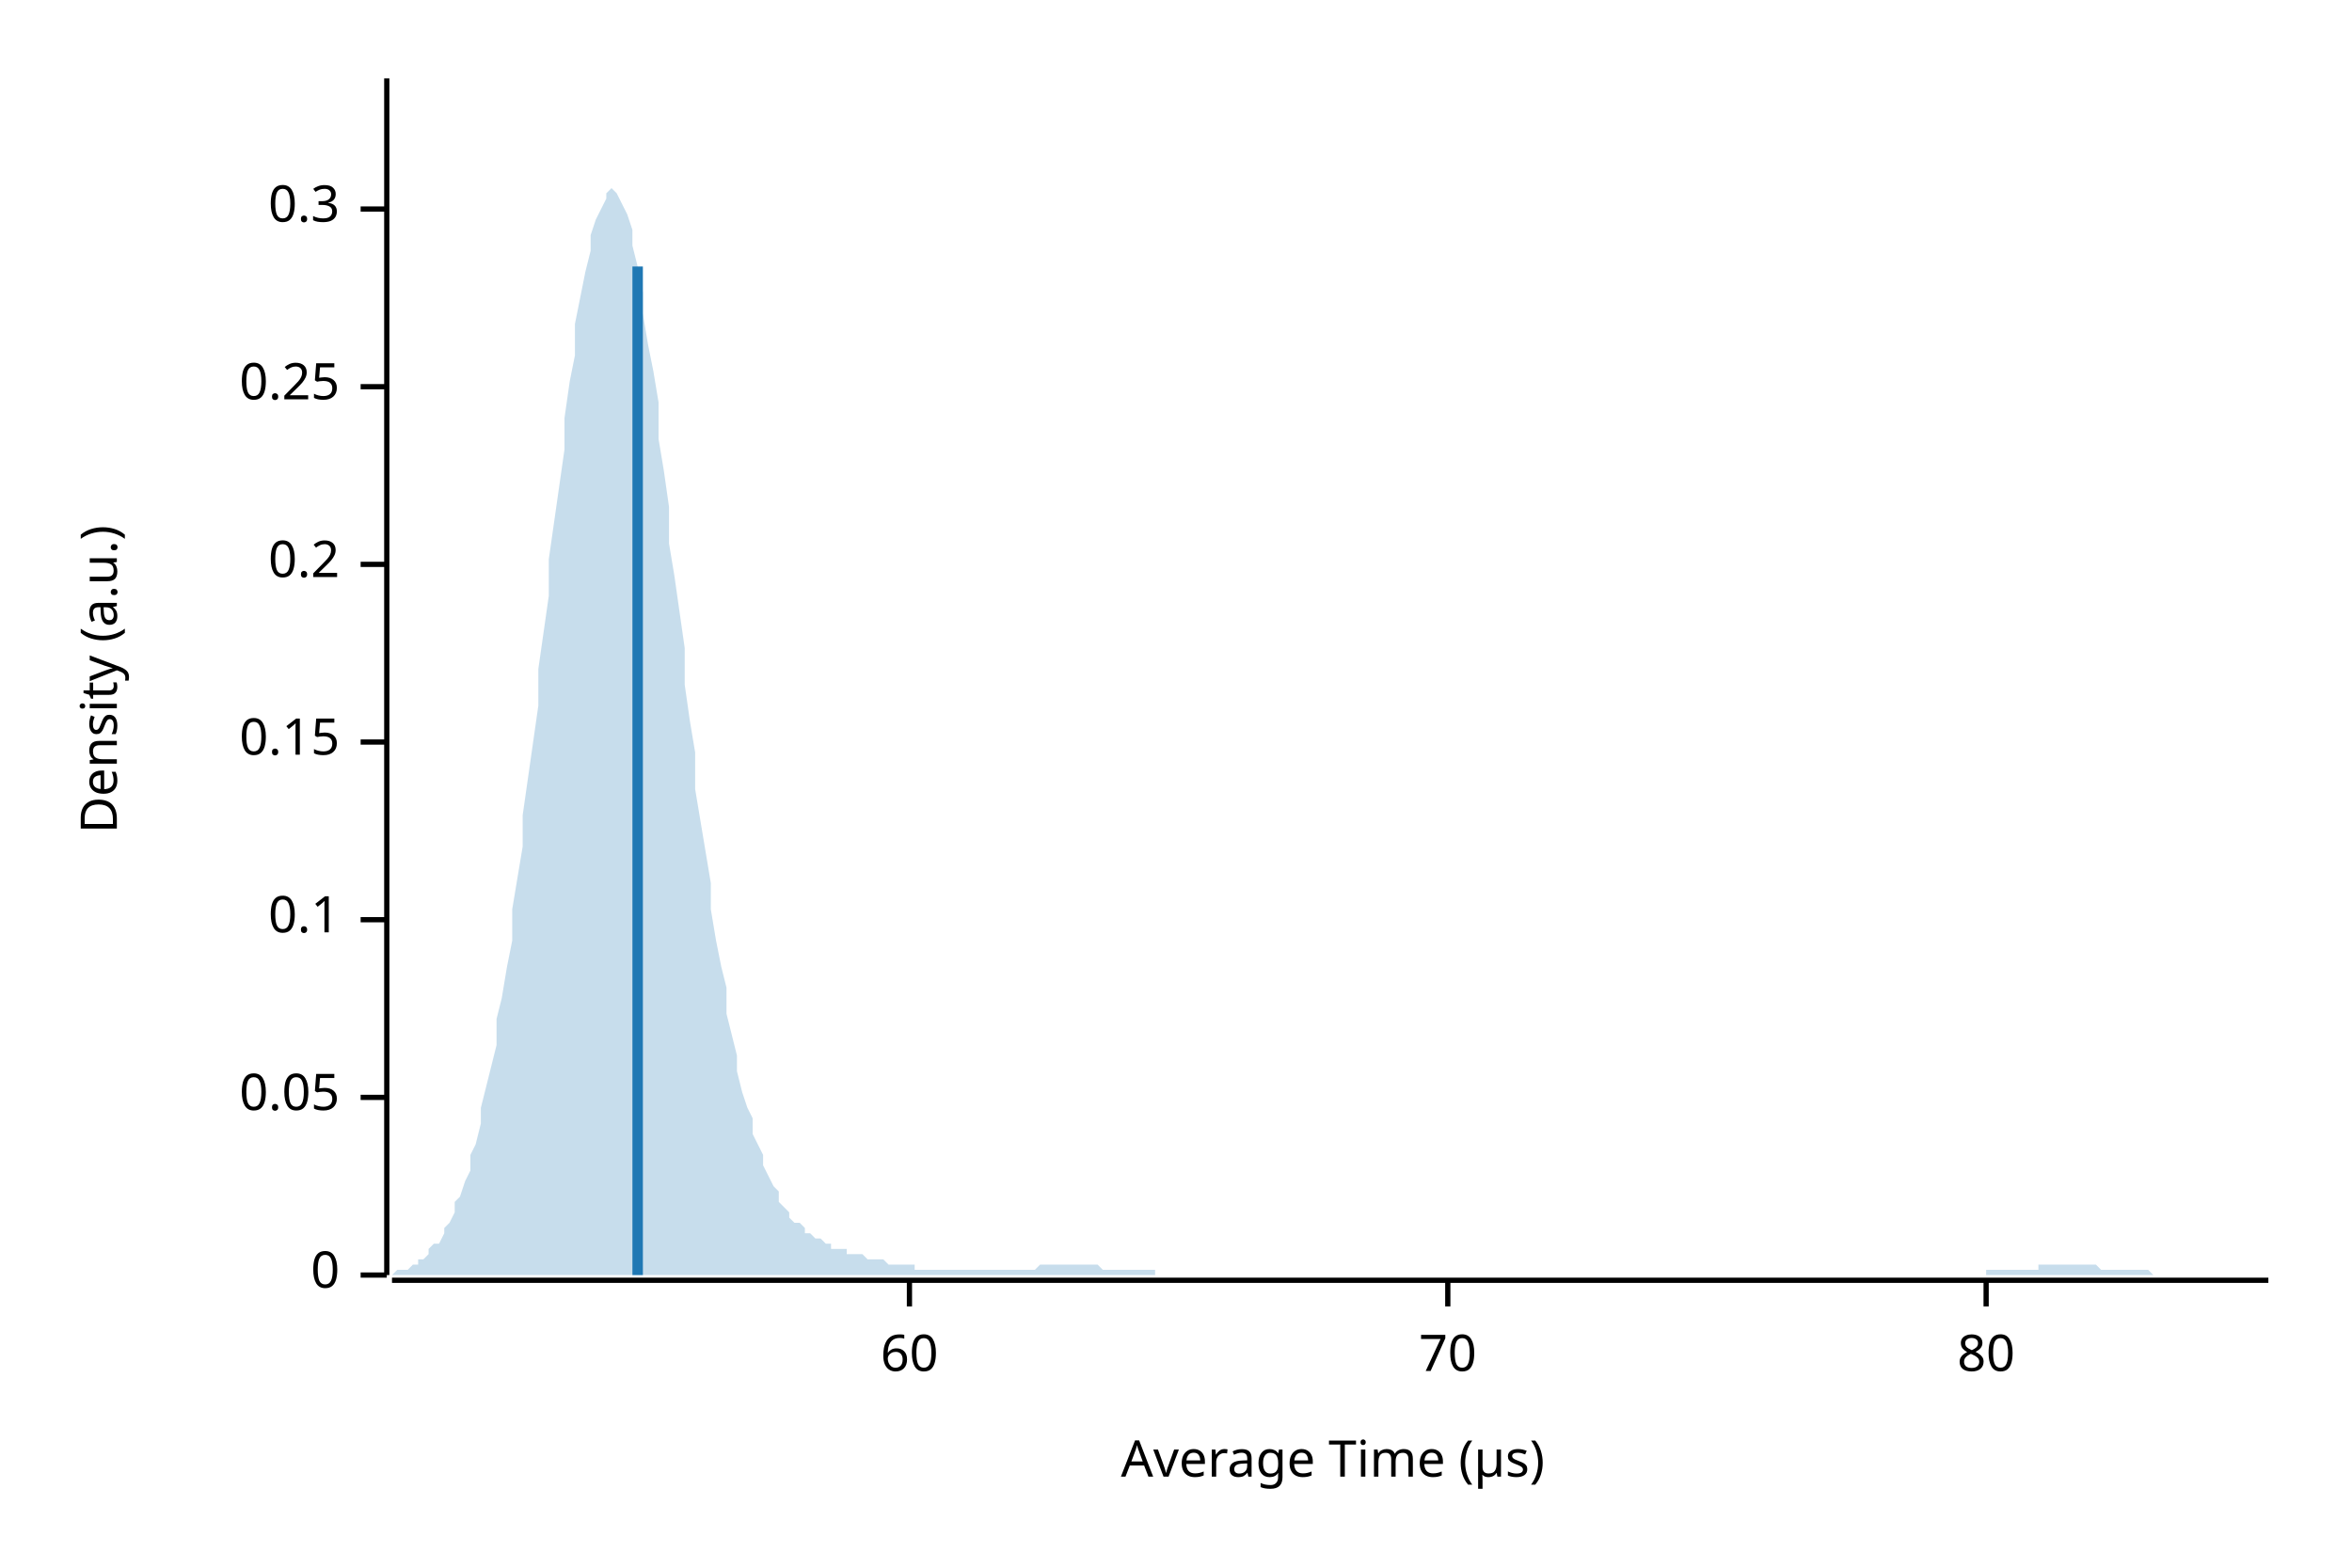
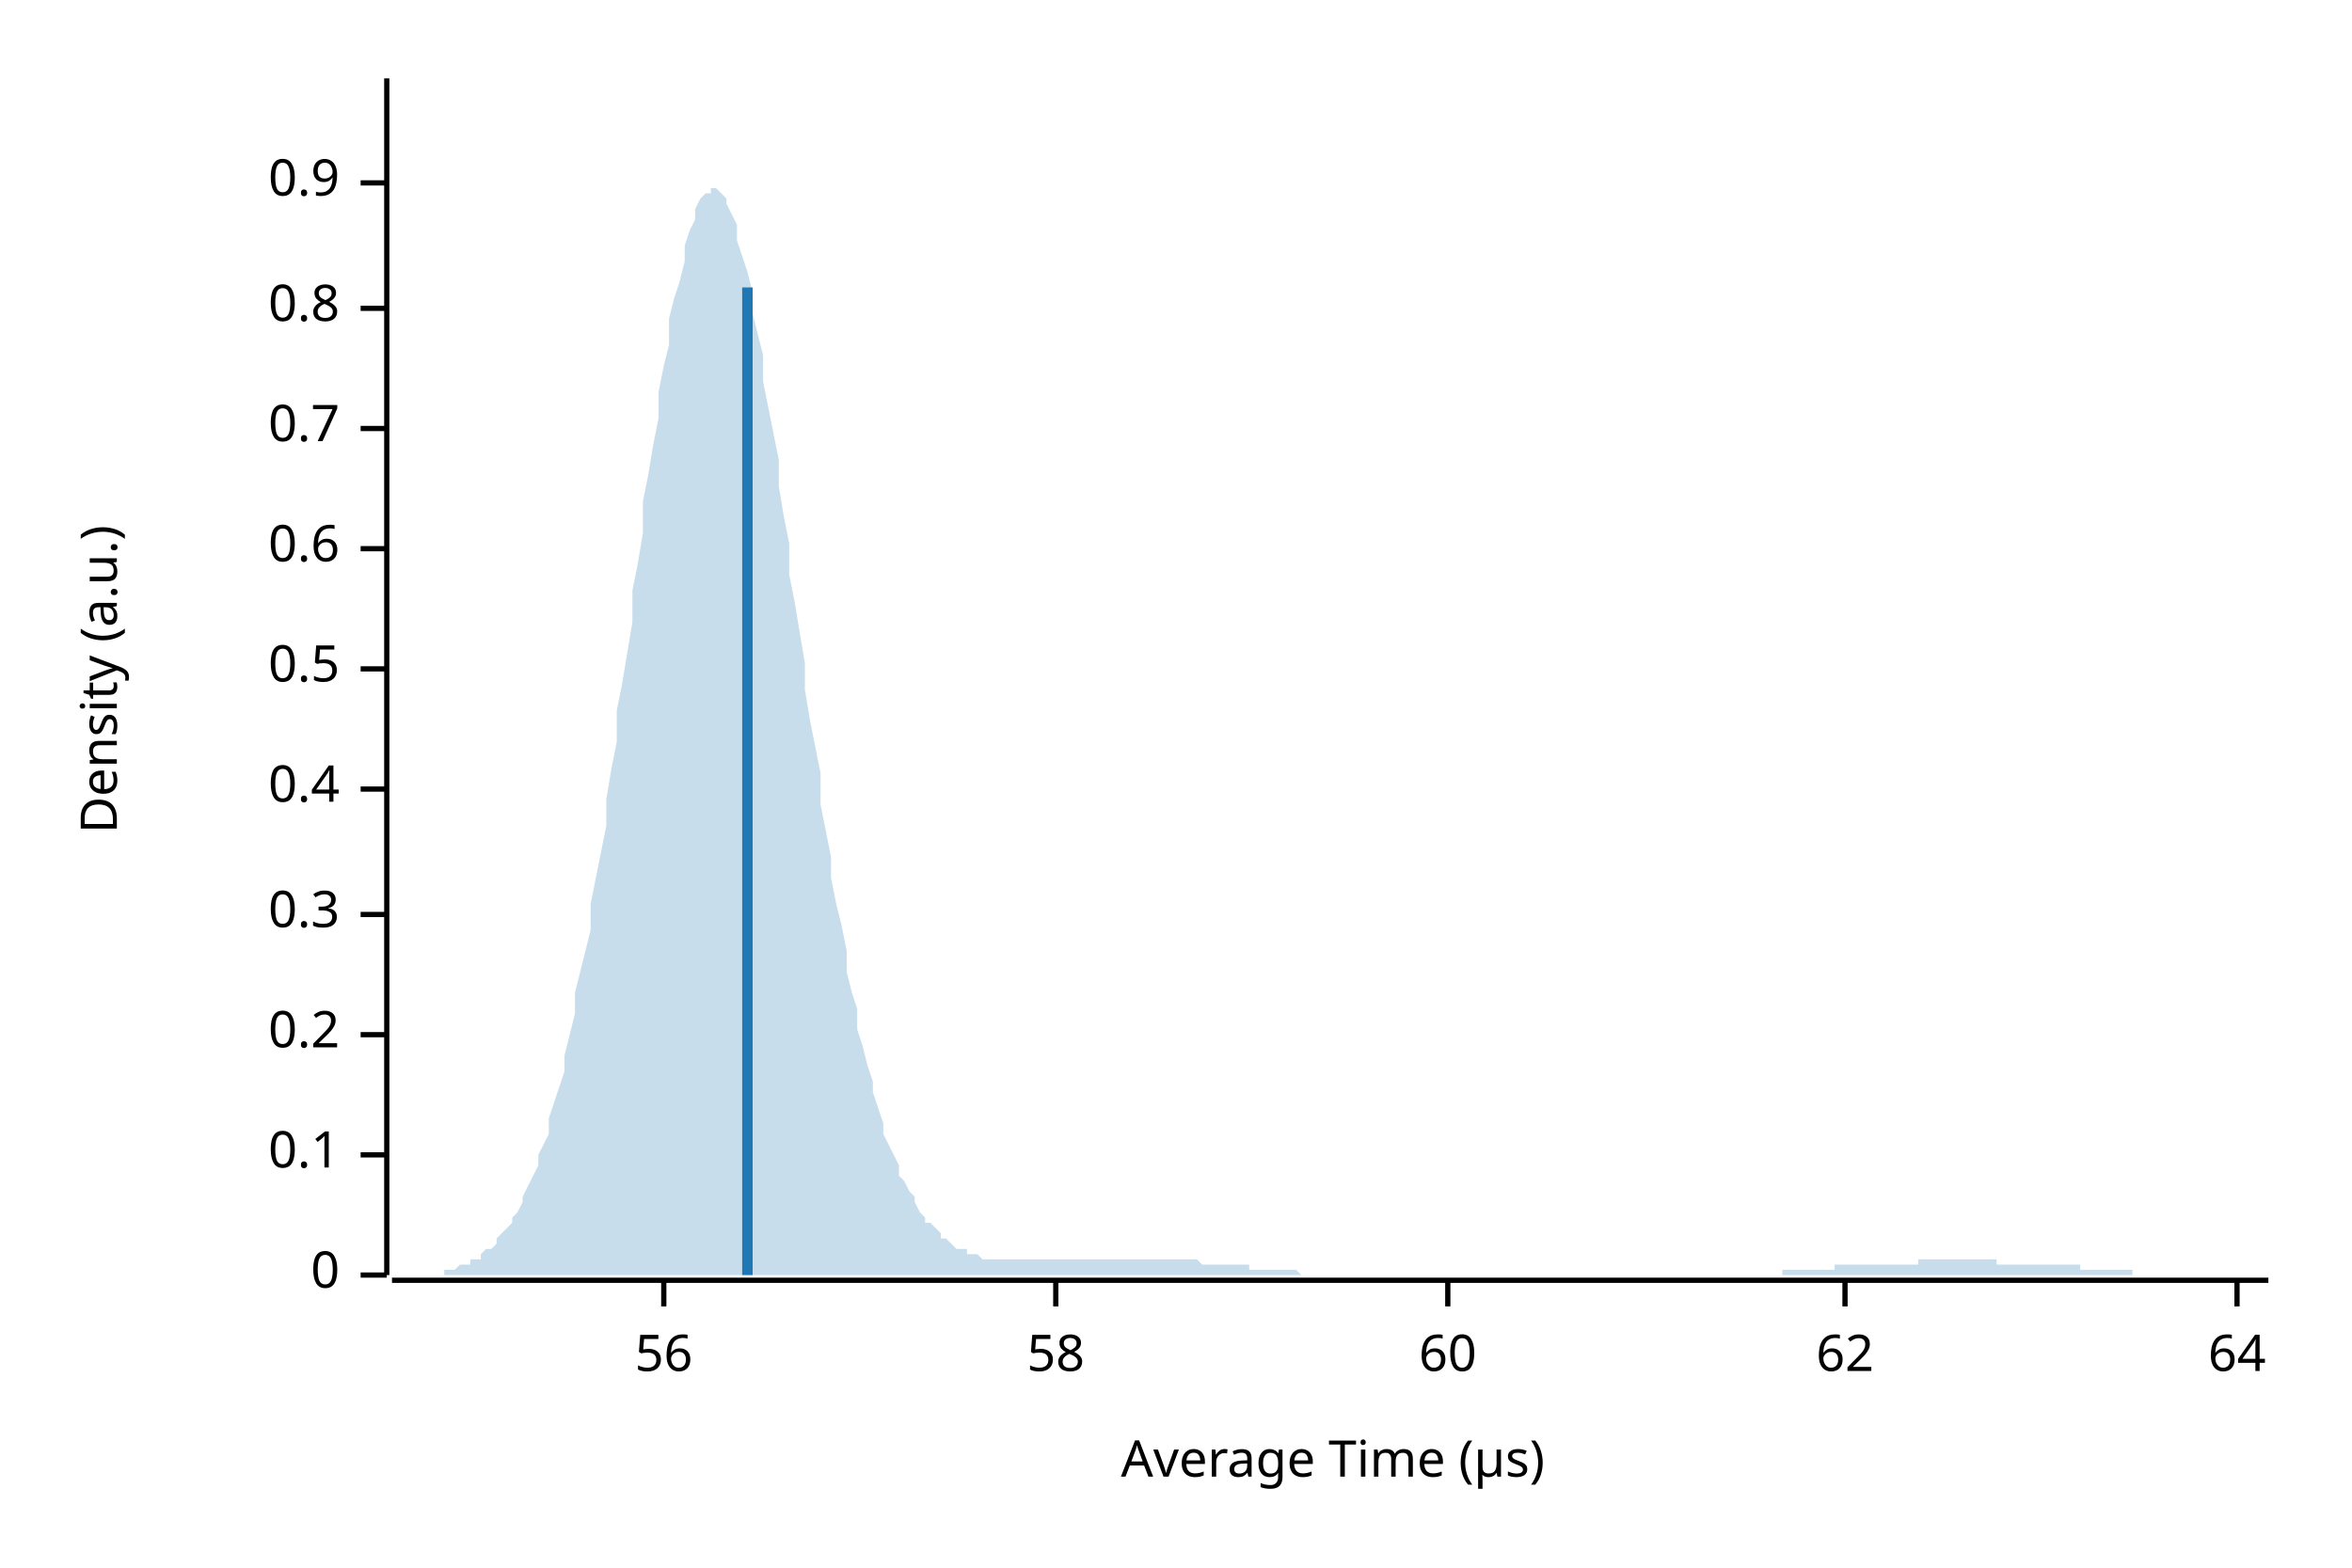
<svg xmlns="http://www.w3.org/2000/svg" width="450" height="300" viewBox="0 0 450 300">
  <text x="15" y="130" dy="0.76em" text-anchor="middle" font-family="sans-serif" font-size="9.677" opacity="1" fill="#000000" transform="rotate(270, 15, 130)">
Density (a.u.)
</text>
  <text x="255" y="285" dy="-0.5ex" text-anchor="middle" font-family="sans-serif" font-size="9.677" opacity="1" fill="#000000">
Average Time (µs)
</text>
  <polyline fill="none" opacity="1" stroke="#000000" stroke-width="1" points="74,15 74,244 " />
  <text x="65" y="244" dy="0.5ex" text-anchor="end" font-family="sans-serif" font-size="9.677" opacity="1" fill="#000000">
0
</text>
  <polyline fill="none" opacity="1" stroke="#000000" stroke-width="1" points="69,244 74,244 " />
-   <text x="65" y="210" dy="0.5ex" text-anchor="end" font-family="sans-serif" font-size="9.677" opacity="1" fill="#000000">
- 0.05
- </text>
-   <polyline fill="none" opacity="1" stroke="#000000" stroke-width="1" points="69,210 74,210 " />
-   <text x="65" y="176" dy="0.5ex" text-anchor="end" font-family="sans-serif" font-size="9.677" opacity="1" fill="#000000">
+   <text x="65" y="221" dy="0.5ex" text-anchor="end" font-family="sans-serif" font-size="9.677" opacity="1" fill="#000000">
0.1
</text>
-   <polyline fill="none" opacity="1" stroke="#000000" stroke-width="1" points="69,176 74,176 " />
-   <text x="65" y="142" dy="0.5ex" text-anchor="end" font-family="sans-serif" font-size="9.677" opacity="1" fill="#000000">
- 0.15
- </text>
-   <polyline fill="none" opacity="1" stroke="#000000" stroke-width="1" points="69,142 74,142 " />
-   <text x="65" y="108" dy="0.5ex" text-anchor="end" font-family="sans-serif" font-size="9.677" opacity="1" fill="#000000">
+   <polyline fill="none" opacity="1" stroke="#000000" stroke-width="1" points="69,221 74,221 " />
+   <text x="65" y="198" dy="0.5ex" text-anchor="end" font-family="sans-serif" font-size="9.677" opacity="1" fill="#000000">
0.2
</text>
-   <polyline fill="none" opacity="1" stroke="#000000" stroke-width="1" points="69,108 74,108 " />
-   <text x="65" y="74" dy="0.5ex" text-anchor="end" font-family="sans-serif" font-size="9.677" opacity="1" fill="#000000">
- 0.25
- </text>
-   <polyline fill="none" opacity="1" stroke="#000000" stroke-width="1" points="69,74 74,74 " />
-   <text x="65" y="40" dy="0.5ex" text-anchor="end" font-family="sans-serif" font-size="9.677" opacity="1" fill="#000000">
+   <polyline fill="none" opacity="1" stroke="#000000" stroke-width="1" points="69,198 74,198 " />
+   <text x="65" y="175" dy="0.5ex" text-anchor="end" font-family="sans-serif" font-size="9.677" opacity="1" fill="#000000">
0.3
</text>
-   <polyline fill="none" opacity="1" stroke="#000000" stroke-width="1" points="69,40 74,40 " />
+   <polyline fill="none" opacity="1" stroke="#000000" stroke-width="1" points="69,175 74,175 " />
+   <text x="65" y="151" dy="0.5ex" text-anchor="end" font-family="sans-serif" font-size="9.677" opacity="1" fill="#000000">
+ 0.4
+ </text>
+   <polyline fill="none" opacity="1" stroke="#000000" stroke-width="1" points="69,151 74,151 " />
+   <text x="65" y="128" dy="0.5ex" text-anchor="end" font-family="sans-serif" font-size="9.677" opacity="1" fill="#000000">
+ 0.5
+ </text>
+   <polyline fill="none" opacity="1" stroke="#000000" stroke-width="1" points="69,128 74,128 " />
+   <text x="65" y="105" dy="0.5ex" text-anchor="end" font-family="sans-serif" font-size="9.677" opacity="1" fill="#000000">
+ 0.6
+ </text>
+   <polyline fill="none" opacity="1" stroke="#000000" stroke-width="1" points="69,105 74,105 " />
+   <text x="65" y="82" dy="0.5ex" text-anchor="end" font-family="sans-serif" font-size="9.677" opacity="1" fill="#000000">
+ 0.7
+ </text>
+   <polyline fill="none" opacity="1" stroke="#000000" stroke-width="1" points="69,82 74,82 " />
+   <text x="65" y="59" dy="0.5ex" text-anchor="end" font-family="sans-serif" font-size="9.677" opacity="1" fill="#000000">
+ 0.8
+ </text>
+   <polyline fill="none" opacity="1" stroke="#000000" stroke-width="1" points="69,59 74,59 " />
+   <text x="65" y="35" dy="0.5ex" text-anchor="end" font-family="sans-serif" font-size="9.677" opacity="1" fill="#000000">
+ 0.9
+ </text>
+   <polyline fill="none" opacity="1" stroke="#000000" stroke-width="1" points="69,35 74,35 " />
  <polyline fill="none" opacity="1" stroke="#000000" stroke-width="1" points="75,245 434,245 " />
-   <text x="174" y="255" dy="0.76em" text-anchor="middle" font-family="sans-serif" font-size="9.677" opacity="1" fill="#000000">
+   <text x="127" y="255" dy="0.76em" text-anchor="middle" font-family="sans-serif" font-size="9.677" opacity="1" fill="#000000">
+ 56
+ </text>
+   <polyline fill="none" opacity="1" stroke="#000000" stroke-width="1" points="127,245 127,250 " />
+   <text x="202" y="255" dy="0.76em" text-anchor="middle" font-family="sans-serif" font-size="9.677" opacity="1" fill="#000000">
+ 58
+ </text>
+   <polyline fill="none" opacity="1" stroke="#000000" stroke-width="1" points="202,245 202,250 " />
+   <text x="277" y="255" dy="0.76em" text-anchor="middle" font-family="sans-serif" font-size="9.677" opacity="1" fill="#000000">
60
</text>
-   <polyline fill="none" opacity="1" stroke="#000000" stroke-width="1" points="174,245 174,250 " />
-   <text x="277" y="255" dy="0.76em" text-anchor="middle" font-family="sans-serif" font-size="9.677" opacity="1" fill="#000000">
- 70
+   <polyline fill="none" opacity="1" stroke="#000000" stroke-width="1" points="277,245 277,250 " />
+   <text x="353" y="255" dy="0.76em" text-anchor="middle" font-family="sans-serif" font-size="9.677" opacity="1" fill="#000000">
+ 62
</text>
-   <polyline fill="none" opacity="1" stroke="#000000" stroke-width="1" points="277,245 277,250 " />
-   <text x="380" y="255" dy="0.76em" text-anchor="middle" font-family="sans-serif" font-size="9.677" opacity="1" fill="#000000">
- 80
+   <polyline fill="none" opacity="1" stroke="#000000" stroke-width="1" points="353,245 353,250 " />
+   <text x="428" y="255" dy="0.76em" text-anchor="middle" font-family="sans-serif" font-size="9.677" opacity="1" fill="#000000">
+ 64
</text>
-   <polyline fill="none" opacity="1" stroke="#000000" stroke-width="1" points="380,245 380,250 " />
-   <polygon opacity="0.25" fill="#1F78B4" points="75,244 75,244 76,243 77,243 77,243 78,243 79,242 80,242 80,241 81,241 82,240 82,239 83,238 84,238 85,236 85,235 86,234 87,232 87,230 88,229 89,226 90,224 90,221 91,219 92,215 92,212 93,208 94,204 95,200 95,195 96,191 97,185 98,180 98,174 99,168 100,162 100,156 101,149 102,142 103,135 103,128 104,121 105,114 105,107 106,100 107,93 108,86 108,80 109,73 110,68 110,62 111,57 112,52 113,48 113,45 114,42 115,40 116,38 116,37 117,36 118,37 118,37 119,39 120,41 121,44 121,47 122,51 123,56 123,60 124,66 125,71 126,77 126,84 127,90 128,97 128,104 129,110 130,117 131,124 131,131 132,138 133,144 133,151 134,157 135,163 136,169 136,174 137,180 138,185 139,189 139,194 140,198 141,202 141,205 142,209 143,212 144,214 144,217 145,219 146,221 146,223 147,225 148,227 149,228 149,230 150,231 151,232 151,233 152,234 153,234 154,235 154,236 155,236 156,237 157,237 157,237 158,238 159,238 159,239 160,239 161,239 162,239 162,240 163,240 164,240 164,240 165,240 166,241 167,241 167,241 168,241 169,241 169,241 170,242 171,242 172,242 172,242 173,242 174,242 175,242 175,243 176,243 177,243 177,243 178,243 179,243 180,243 180,243 181,243 182,243 182,243 183,243 184,243 185,243 185,243 186,243 187,243 187,243 188,243 189,243 190,243 190,243 191,243 192,243 192,243 193,243 194,243 195,243 195,243 196,243 197,243 198,243 198,243 199,242 200,242 200,242 201,242 202,242 203,242 203,242 204,242 205,242 205,242 206,242 207,242 208,242 208,242 209,242 210,242 210,242 211,243 212,243 213,243 213,243 214,243 215,243 216,243 216,243 217,243 218,243 218,243 219,243 220,243 221,243 221,244 222,244 223,244 223,244 224,244 225,244 226,244 226,244 227,244 228,244 228,244 229,244 230,244 231,244 231,244 232,244 233,244 233,244 234,244 235,244 236,244 236,244 237,244 238,244 239,244 239,244 240,244 241,244 241,244 242,244 243,244 244,244 244,244 245,244 246,244 246,244 247,244 248,244 249,244 249,244 250,244 251,244 251,244 252,244 253,244 254,244 254,244 255,244 256,244 257,244 257,244 258,244 259,244 259,244 260,244 261,244 262,244 262,244 263,244 264,244 264,244 265,244 266,244 267,244 267,244 268,244 269,244 269,244 270,244 271,244 272,244 272,244 273,244 274,244 275,244 275,244 276,244 277,244 277,244 278,244 279,244 280,244 280,244 281,244 282,244 282,244 283,244 284,244 285,244 285,244 286,244 287,244 287,244 288,244 289,244 290,244 290,244 291,244 292,244 292,244 293,244 294,244 295,244 295,244 296,244 297,244 298,244 298,244 299,244 300,244 300,244 301,244 302,244 303,244 303,244 304,244 305,244 305,244 306,244 307,244 308,244 308,244 309,244 310,244 310,244 311,244 312,244 313,244 313,244 314,244 315,244 316,244 316,244 317,244 318,244 318,244 319,244 320,244 321,244 321,244 322,244 323,244 323,244 324,244 325,244 326,244 326,244 327,244 328,244 328,244 329,244 330,244 331,244 331,244 332,244 333,244 333,244 334,244 335,244 336,244 336,244 337,244 338,244 339,244 339,244 340,244 341,244 341,244 342,244 343,244 344,244 344,244 345,244 346,244 346,244 347,244 348,244 349,244 349,244 350,244 351,244 351,244 352,244 353,244 354,244 354,244 355,244 356,244 357,244 357,244 358,244 359,244 359,244 360,244 361,244 362,244 362,244 363,244 364,244 364,244 365,244 366,244 367,244 367,244 368,244 369,244 369,244 370,244 371,244 372,244 372,244 373,244 374,244 375,244 375,244 376,244 377,244 377,244 378,244 379,244 380,244 380,243 381,243 382,243 382,243 383,243 384,243 385,243 385,243 386,243 387,243 387,243 388,243 389,243 390,243 390,242 391,242 392,242 392,242 393,242 394,242 395,242 395,242 396,242 397,242 398,242 398,242 399,242 400,242 400,242 401,242 402,243 403,243 403,243 404,243 405,243 405,243 406,243 407,243 408,243 408,243 409,243 410,243 410,243 411,243 412,244 413,244 413,244 414,244 415,244 416,244 416,244 417,244 418,244 418,244 419,244 420,244 421,244 421,244 422,244 423,244 423,244 424,244 425,244 426,244 426,244 427,244 428,244 428,244 429,244 430,244 431,244 431,244 432,244 433,244 434,244 434,244 75,244 " />
-   <polyline fill="none" opacity="1" stroke="#1F78B4" stroke-width="2" points="122,244 122,51 " />
+   <polyline fill="none" opacity="1" stroke="#000000" stroke-width="1" points="428,245 428,250 " />
+   <polygon opacity="0.25" fill="#1F78B4" points="75,244 75,244 76,244 77,244 77,244 78,244 79,244 80,244 80,244 81,244 82,244 82,244 83,244 84,244 85,244 85,243 86,243 87,243 87,243 88,242 89,242 90,242 90,241 91,241 92,241 92,240 93,239 94,239 95,238 95,237 96,236 97,235 98,234 98,233 99,232 100,230 100,229 101,227 102,225 103,223 103,221 104,219 105,217 105,214 106,211 107,208 108,205 108,202 109,198 110,194 110,190 111,186 112,182 113,178 113,173 114,168 115,163 116,158 116,153 117,147 118,142 118,136 119,131 120,125 121,119 121,113 122,108 123,102 123,96 124,91 125,85 126,80 126,75 127,70 128,66 128,61 129,57 130,54 131,50 131,47 132,44 133,42 133,40 134,38 135,37 136,37 136,36 137,36 138,37 139,38 139,39 140,41 141,43 141,46 142,49 143,52 144,56 144,60 145,64 146,68 146,73 147,78 148,83 149,88 149,93 150,99 151,104 151,110 152,115 153,121 154,127 154,132 155,138 156,143 157,148 157,154 158,159 159,164 159,168 160,173 161,177 162,182 162,186 163,190 164,193 164,197 165,200 166,204 167,207 167,209 168,212 169,215 169,217 170,219 171,221 172,223 172,225 173,226 174,228 175,229 175,230 176,232 177,233 177,234 178,234 179,235 180,236 180,237 181,237 182,238 182,238 183,239 184,239 185,239 185,240 186,240 187,240 187,240 188,241 189,241 190,241 190,241 191,241 192,241 192,241 193,241 194,241 195,241 195,241 196,241 197,241 198,241 198,241 199,241 200,241 200,241 201,241 202,241 203,241 203,241 204,241 205,241 205,241 206,241 207,241 208,241 208,241 209,241 210,241 210,241 211,241 212,241 213,241 213,241 214,241 215,241 216,241 216,241 217,241 218,241 218,241 219,241 220,241 221,241 221,241 222,241 223,241 223,241 224,241 225,241 226,241 226,241 227,241 228,241 228,241 229,241 230,242 231,242 231,242 232,242 233,242 233,242 234,242 235,242 236,242 236,242 237,242 238,242 239,242 239,243 240,243 241,243 241,243 242,243 243,243 244,243 244,243 245,243 246,243 246,243 247,243 248,243 249,244 249,244 250,244 251,244 251,244 252,244 253,244 254,244 254,244 255,244 256,244 257,244 257,244 258,244 259,244 259,244 260,244 261,244 262,244 262,244 263,244 264,244 264,244 265,244 266,244 267,244 267,244 268,244 269,244 269,244 270,244 271,244 272,244 272,244 273,244 274,244 275,244 275,244 276,244 277,244 277,244 278,244 279,244 280,244 280,244 281,244 282,244 282,244 283,244 284,244 285,244 285,244 286,244 287,244 287,244 288,244 289,244 290,244 290,244 291,244 292,244 292,244 293,244 294,244 295,244 295,244 296,244 297,244 298,244 298,244 299,244 300,244 300,244 301,244 302,244 303,244 303,244 304,244 305,244 305,244 306,244 307,244 308,244 308,244 309,244 310,244 310,244 311,244 312,244 313,244 313,244 314,244 315,244 316,244 316,244 317,244 318,244 318,244 319,244 320,244 321,244 321,244 322,244 323,244 323,244 324,244 325,244 326,244 326,244 327,244 328,244 328,244 329,244 330,244 331,244 331,244 332,244 333,244 333,244 334,244 335,244 336,244 336,244 337,244 338,244 339,244 339,244 340,244 341,244 341,243 342,243 343,243 344,243 344,243 345,243 346,243 346,243 347,243 348,243 349,243 349,243 350,243 351,243 351,242 352,242 353,242 354,242 354,242 355,242 356,242 357,242 357,242 358,242 359,242 359,242 360,242 361,242 362,242 362,242 363,242 364,242 364,242 365,242 366,242 367,242 367,241 368,241 369,241 369,241 370,241 371,241 372,241 372,241 373,241 374,241 375,241 375,241 376,241 377,241 377,241 378,241 379,241 380,241 380,241 381,241 382,241 382,242 383,242 384,242 385,242 385,242 386,242 387,242 387,242 388,242 389,242 390,242 390,242 391,242 392,242 392,242 393,242 394,242 395,242 395,242 396,242 397,242 398,242 398,243 399,243 400,243 400,243 401,243 402,243 403,243 403,243 404,243 405,243 405,243 406,243 407,243 408,243 408,244 409,244 410,244 410,244 411,244 412,244 413,244 413,244 414,244 415,244 416,244 416,244 417,244 418,244 418,244 419,244 420,244 421,244 421,244 422,244 423,244 423,244 424,244 425,244 426,244 426,244 427,244 428,244 428,244 429,244 430,244 431,244 431,244 432,244 433,244 434,244 434,244 75,244 " />
+   <polyline fill="none" opacity="1" stroke="#1F78B4" stroke-width="2" points="143,244 143,55 " />
</svg>
